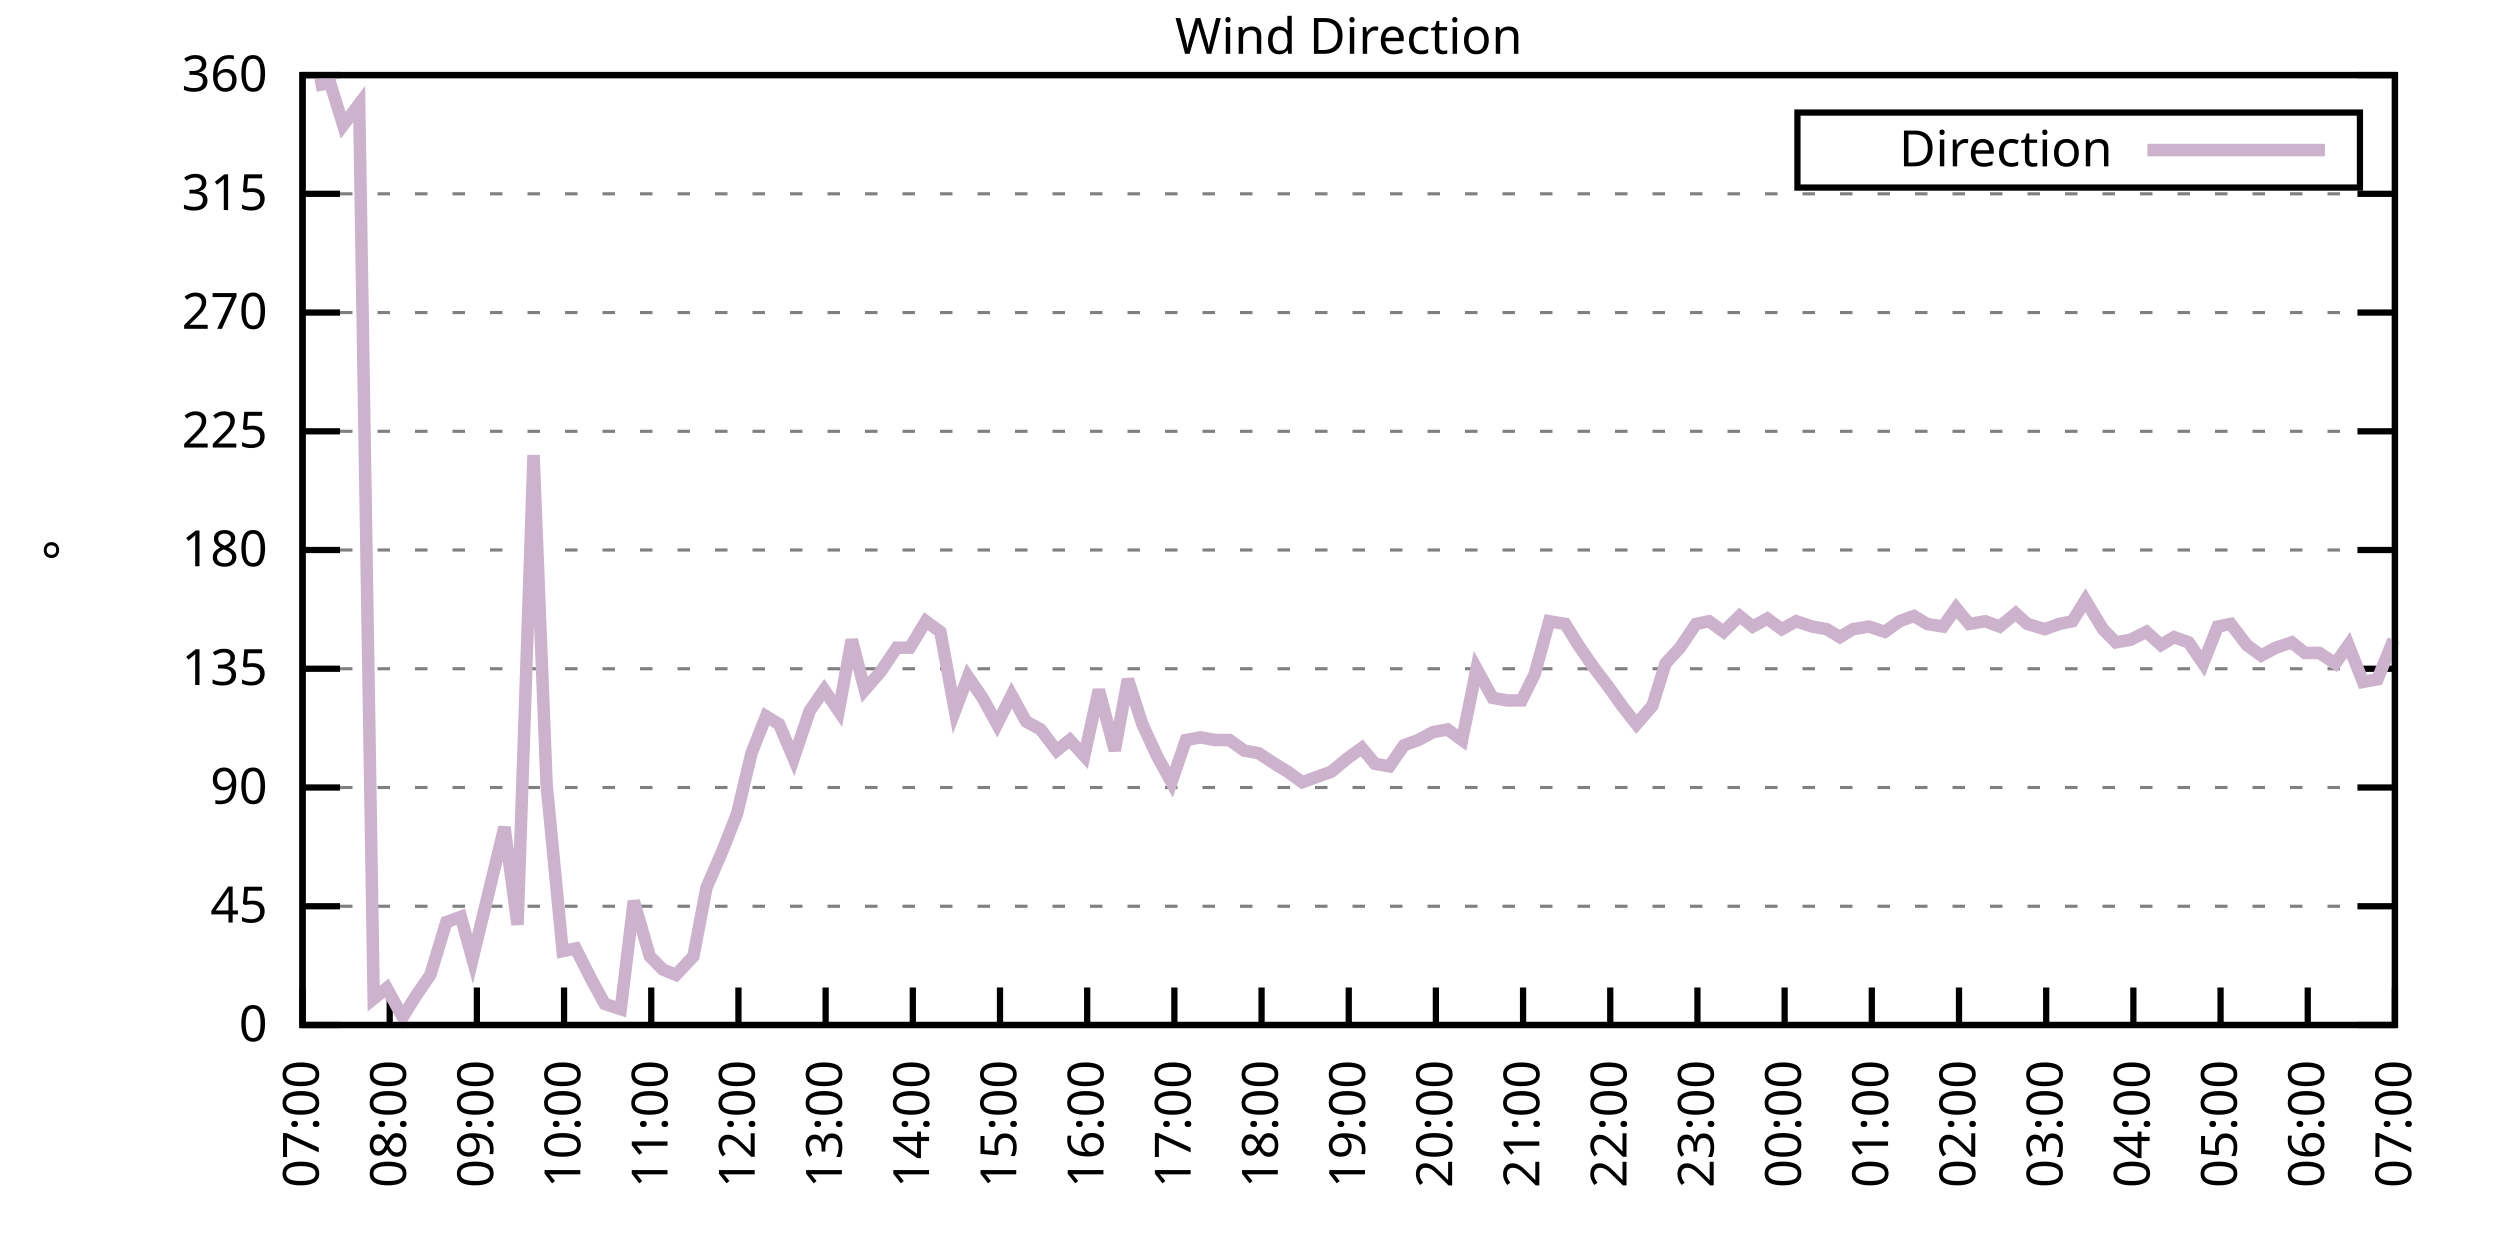
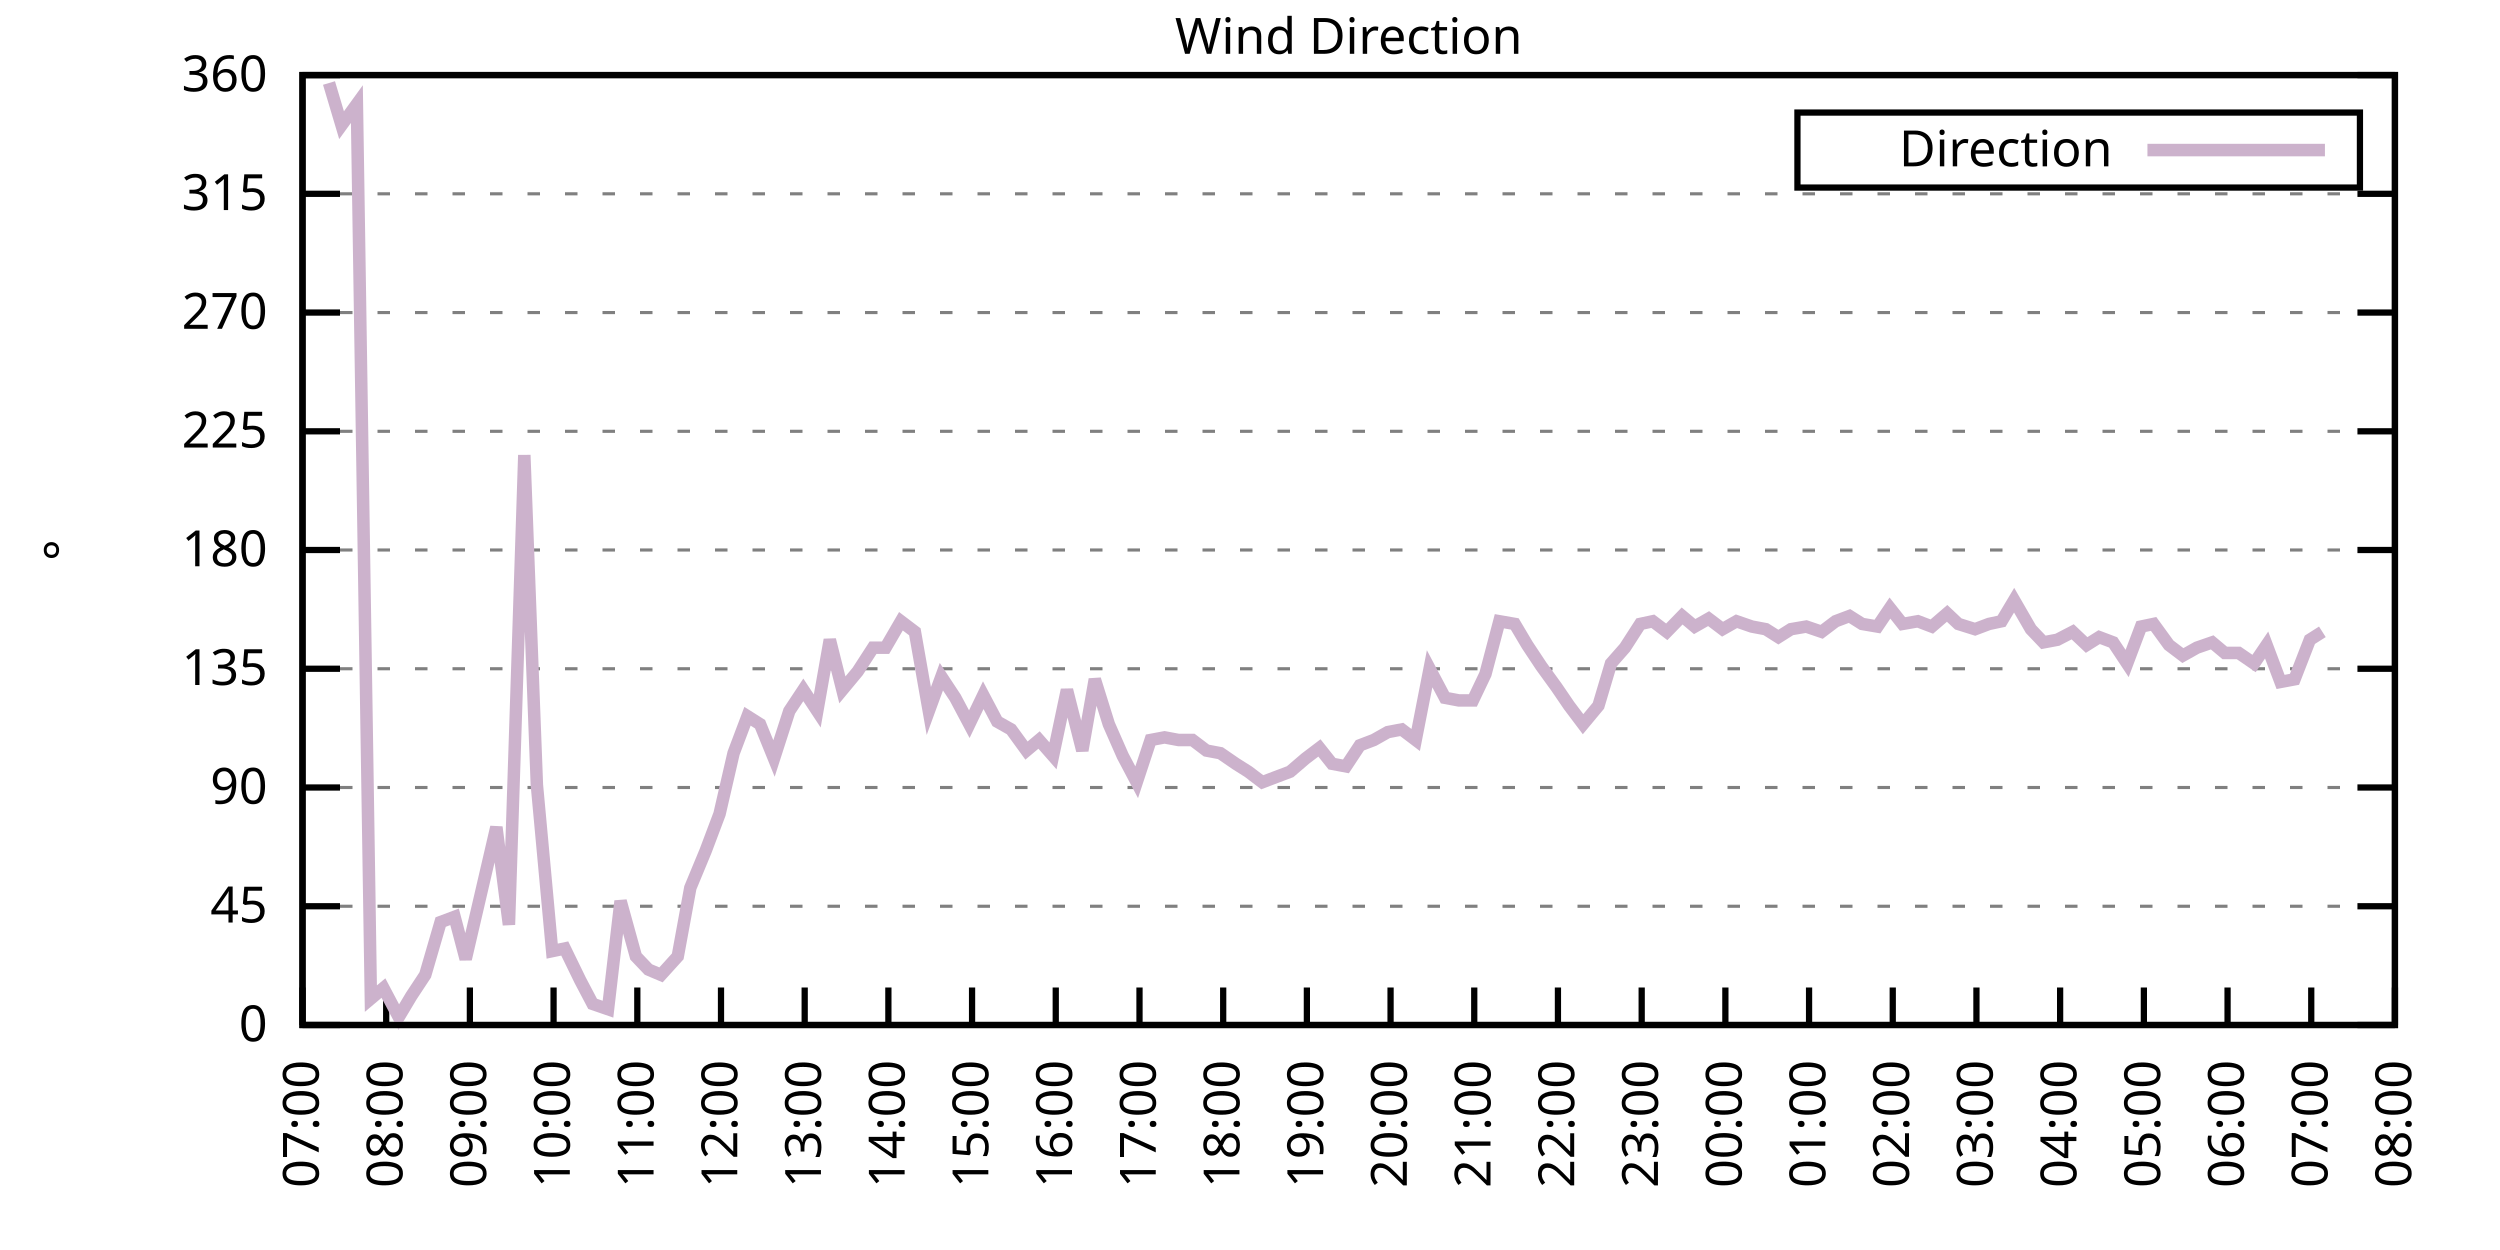
<svg xmlns="http://www.w3.org/2000/svg" xmlns:xlink="http://www.w3.org/1999/xlink" width="400" height="200" viewBox="0 0 400 200">
  <g id="gnuplot_canvas">
    <rect x="0" y="0" width="400" height="200" fill="none" />
    <defs>
      <circle id="gpDot" r="0.5" stroke-width="0.5" stroke="currentColor" />
      <path id="gpPt0" stroke-width="0.333" stroke="currentColor" d="M-1,0 h2 M0,-1 v2" />
      <path id="gpPt1" stroke-width="0.333" stroke="currentColor" d="M-1,-1 L1,1 M1,-1 L-1,1" />
      <path id="gpPt2" stroke-width="0.333" stroke="currentColor" d="M-1,0 L1,0 M0,-1 L0,1 M-1,-1 L1,1 M-1,1 L1,-1" />
      <rect id="gpPt3" stroke-width="0.333" stroke="currentColor" x="-1" y="-1" width="2" height="2" />
      <rect id="gpPt4" stroke-width="0.333" stroke="currentColor" fill="currentColor" x="-1" y="-1" width="2" height="2" />
      <circle id="gpPt5" stroke-width="0.333" stroke="currentColor" cx="0" cy="0" r="1" />
      <use xlink:href="#gpPt5" id="gpPt6" fill="currentColor" stroke="none" />
      <path id="gpPt7" stroke-width="0.333" stroke="currentColor" d="M0,-1.33 L-1.33,0.67 L1.33,0.67 z" />
      <use xlink:href="#gpPt7" id="gpPt8" fill="currentColor" stroke="none" />
      <use xlink:href="#gpPt7" id="gpPt9" stroke="currentColor" transform="rotate(180)" />
      <use xlink:href="#gpPt9" id="gpPt10" fill="currentColor" stroke="none" />
      <use xlink:href="#gpPt3" id="gpPt11" stroke="currentColor" transform="rotate(45)" />
      <use xlink:href="#gpPt11" id="gpPt12" fill="currentColor" stroke="none" />
      <path id="gpPt13" stroke-width="0.333" stroke="currentColor" d="M0,1.330 L1.265,0.411 L0.782,-1.067 L-0.782,-1.076 L-1.265,0.411 z" />
      <use xlink:href="#gpPt13" id="gpPt14" fill="currentColor" stroke="none" />
      <filter id="textbox" filterUnits="objectBoundingBox" x="0" y="0" height="1" width="1">
        <feFlood flood-color="white" flood-opacity="1" result="bgnd" />
        <feComposite in="SourceGraphic" in2="bgnd" operator="atop" />
      </filter>
      <filter id="greybox" filterUnits="objectBoundingBox" x="0" y="0" height="1" width="1">
        <feFlood flood-color="lightgrey" flood-opacity="1" result="grey" />
        <feComposite in="SourceGraphic" in2="grey" operator="atop" />
      </filter>
    </defs>
    <g fill="none" color="white" stroke="currentColor" stroke-width="1.00" stroke-linecap="butt" stroke-linejoin="miter">
</g>
    <g fill="none" color="black" stroke="currentColor" stroke-width="1.00" stroke-linecap="butt" stroke-linejoin="miter">
      <g stroke="none" shape-rendering="crispEdges">
        <polygon fill="rgb(255, 255, 255)" points="48.40,164.00 383.18,164.00 383.18,12.02 48.40,12.02 " />
      </g>
    </g>
    <g fill="none" color="black" stroke="currentColor" stroke-width="1.00" stroke-linecap="butt" stroke-linejoin="miter">
</g>
    <g fill="none" color="black" stroke="black" stroke-width="0.50" stroke-linecap="butt" stroke-linejoin="miter">
</g>
    <g fill="none" color="gray" stroke="currentColor" stroke-width="0.50" stroke-linecap="butt" stroke-linejoin="miter">
      <path stroke="gray" stroke-dasharray="2,4" class="gridline" d="M48.40,164.00 L383.19,164.00  " />
    </g>
    <g fill="none" color="gray" stroke="gray" stroke-width="1.00" stroke-linecap="butt" stroke-linejoin="miter">
</g>
    <g fill="none" color="black" stroke="currentColor" stroke-width="1.00" stroke-linecap="butt" stroke-linejoin="miter">
      <path stroke="black" d="M48.40,164.00 L54.40,164.00 M383.19,164.00 L377.19,164.00  " />
      <g transform="translate(42.80,166.60)" stroke="none" fill="black" font-family="Sans" font-size="8.00" text-anchor="end">
        <text>
          <tspan font-family="Sans"> 0</tspan>
        </text>
      </g>
    </g>
    <g fill="none" color="black" stroke="currentColor" stroke-width="1.00" stroke-linecap="butt" stroke-linejoin="miter">
</g>
    <g fill="none" color="black" stroke="black" stroke-width="0.50" stroke-linecap="butt" stroke-linejoin="miter">
</g>
    <g fill="none" color="gray" stroke="currentColor" stroke-width="0.50" stroke-linecap="butt" stroke-linejoin="miter">
      <path stroke="gray" stroke-dasharray="2,4" class="gridline" d="M48.40,145.00 L383.19,145.00  " />
    </g>
    <g fill="none" color="gray" stroke="gray" stroke-width="1.00" stroke-linecap="butt" stroke-linejoin="miter">
</g>
    <g fill="none" color="black" stroke="currentColor" stroke-width="1.00" stroke-linecap="butt" stroke-linejoin="miter">
      <path stroke="black" d="M48.40,145.00 L54.40,145.00 M383.19,145.00 L377.19,145.00  " />
      <g transform="translate(42.80,147.60)" stroke="none" fill="black" font-family="Sans" font-size="8.00" text-anchor="end">
        <text>
          <tspan font-family="Sans"> 45</tspan>
        </text>
      </g>
    </g>
    <g fill="none" color="black" stroke="currentColor" stroke-width="1.00" stroke-linecap="butt" stroke-linejoin="miter">
</g>
    <g fill="none" color="black" stroke="black" stroke-width="0.50" stroke-linecap="butt" stroke-linejoin="miter">
</g>
    <g fill="none" color="gray" stroke="currentColor" stroke-width="0.50" stroke-linecap="butt" stroke-linejoin="miter">
      <path stroke="gray" stroke-dasharray="2,4" class="gridline" d="M48.40,126.00 L383.19,126.00  " />
    </g>
    <g fill="none" color="gray" stroke="gray" stroke-width="1.00" stroke-linecap="butt" stroke-linejoin="miter">
</g>
    <g fill="none" color="black" stroke="currentColor" stroke-width="1.00" stroke-linecap="butt" stroke-linejoin="miter">
      <path stroke="black" d="M48.40,126.00 L54.40,126.00 M383.19,126.00 L377.19,126.00  " />
      <g transform="translate(42.80,128.60)" stroke="none" fill="black" font-family="Sans" font-size="8.00" text-anchor="end">
        <text>
          <tspan font-family="Sans"> 90</tspan>
        </text>
      </g>
    </g>
    <g fill="none" color="black" stroke="currentColor" stroke-width="1.00" stroke-linecap="butt" stroke-linejoin="miter">
</g>
    <g fill="none" color="black" stroke="black" stroke-width="0.50" stroke-linecap="butt" stroke-linejoin="miter">
</g>
    <g fill="none" color="gray" stroke="currentColor" stroke-width="0.50" stroke-linecap="butt" stroke-linejoin="miter">
      <path stroke="gray" stroke-dasharray="2,4" class="gridline" d="M48.40,107.00 L383.19,107.00  " />
    </g>
    <g fill="none" color="gray" stroke="gray" stroke-width="1.00" stroke-linecap="butt" stroke-linejoin="miter">
</g>
    <g fill="none" color="black" stroke="currentColor" stroke-width="1.00" stroke-linecap="butt" stroke-linejoin="miter">
      <path stroke="black" d="M48.40,107.00 L54.40,107.00 M383.19,107.00 L377.19,107.00  " />
      <g transform="translate(42.80,109.60)" stroke="none" fill="black" font-family="Sans" font-size="8.00" text-anchor="end">
        <text>
          <tspan font-family="Sans"> 135</tspan>
        </text>
      </g>
    </g>
    <g fill="none" color="black" stroke="currentColor" stroke-width="1.00" stroke-linecap="butt" stroke-linejoin="miter">
</g>
    <g fill="none" color="black" stroke="black" stroke-width="0.50" stroke-linecap="butt" stroke-linejoin="miter">
</g>
    <g fill="none" color="gray" stroke="currentColor" stroke-width="0.50" stroke-linecap="butt" stroke-linejoin="miter">
      <path stroke="gray" stroke-dasharray="2,4" class="gridline" d="M48.40,88.00 L383.19,88.00  " />
    </g>
    <g fill="none" color="gray" stroke="gray" stroke-width="1.00" stroke-linecap="butt" stroke-linejoin="miter">
</g>
    <g fill="none" color="black" stroke="currentColor" stroke-width="1.00" stroke-linecap="butt" stroke-linejoin="miter">
      <path stroke="black" d="M48.40,88.00 L54.40,88.00 M383.19,88.00 L377.19,88.00  " />
      <g transform="translate(42.80,90.60)" stroke="none" fill="black" font-family="Sans" font-size="8.00" text-anchor="end">
        <text>
          <tspan font-family="Sans"> 180</tspan>
        </text>
      </g>
    </g>
    <g fill="none" color="black" stroke="currentColor" stroke-width="1.00" stroke-linecap="butt" stroke-linejoin="miter">
</g>
    <g fill="none" color="black" stroke="black" stroke-width="0.50" stroke-linecap="butt" stroke-linejoin="miter">
</g>
    <g fill="none" color="gray" stroke="currentColor" stroke-width="0.50" stroke-linecap="butt" stroke-linejoin="miter">
      <path stroke="gray" stroke-dasharray="2,4" class="gridline" d="M48.40,69.01 L383.19,69.01  " />
    </g>
    <g fill="none" color="gray" stroke="gray" stroke-width="1.00" stroke-linecap="butt" stroke-linejoin="miter">
</g>
    <g fill="none" color="black" stroke="currentColor" stroke-width="1.00" stroke-linecap="butt" stroke-linejoin="miter">
      <path stroke="black" d="M48.40,69.01 L54.40,69.01 M383.19,69.01 L377.19,69.01  " />
      <g transform="translate(42.80,71.61)" stroke="none" fill="black" font-family="Sans" font-size="8.00" text-anchor="end">
        <text>
          <tspan font-family="Sans"> 225</tspan>
        </text>
      </g>
    </g>
    <g fill="none" color="black" stroke="currentColor" stroke-width="1.00" stroke-linecap="butt" stroke-linejoin="miter">
</g>
    <g fill="none" color="black" stroke="black" stroke-width="0.50" stroke-linecap="butt" stroke-linejoin="miter">
</g>
    <g fill="none" color="gray" stroke="currentColor" stroke-width="0.50" stroke-linecap="butt" stroke-linejoin="miter">
      <path stroke="gray" stroke-dasharray="2,4" class="gridline" d="M48.40,50.01 L383.19,50.01  " />
    </g>
    <g fill="none" color="gray" stroke="gray" stroke-width="1.00" stroke-linecap="butt" stroke-linejoin="miter">
</g>
    <g fill="none" color="black" stroke="currentColor" stroke-width="1.00" stroke-linecap="butt" stroke-linejoin="miter">
      <path stroke="black" d="M48.40,50.01 L54.40,50.01 M383.19,50.01 L377.19,50.01  " />
      <g transform="translate(42.80,52.61)" stroke="none" fill="black" font-family="Sans" font-size="8.00" text-anchor="end">
        <text>
          <tspan font-family="Sans"> 270</tspan>
        </text>
      </g>
    </g>
    <g fill="none" color="black" stroke="currentColor" stroke-width="1.00" stroke-linecap="butt" stroke-linejoin="miter">
</g>
    <g fill="none" color="black" stroke="black" stroke-width="0.50" stroke-linecap="butt" stroke-linejoin="miter">
</g>
    <g fill="none" color="gray" stroke="currentColor" stroke-width="0.50" stroke-linecap="butt" stroke-linejoin="miter">
      <path stroke="gray" stroke-dasharray="2,4" class="gridline" d="M48.40,31.01 L383.19,31.01  " />
    </g>
    <g fill="none" color="gray" stroke="gray" stroke-width="1.00" stroke-linecap="butt" stroke-linejoin="miter">
</g>
    <g fill="none" color="black" stroke="currentColor" stroke-width="1.00" stroke-linecap="butt" stroke-linejoin="miter">
      <path stroke="black" d="M48.40,31.01 L54.40,31.01 M383.19,31.01 L377.19,31.01  " />
      <g transform="translate(42.80,33.61)" stroke="none" fill="black" font-family="Sans" font-size="8.00" text-anchor="end">
        <text>
          <tspan font-family="Sans"> 315</tspan>
        </text>
      </g>
    </g>
    <g fill="none" color="black" stroke="currentColor" stroke-width="1.00" stroke-linecap="butt" stroke-linejoin="miter">
</g>
    <g fill="none" color="black" stroke="black" stroke-width="0.50" stroke-linecap="butt" stroke-linejoin="miter">
</g>
    <g fill="none" color="gray" stroke="currentColor" stroke-width="0.50" stroke-linecap="butt" stroke-linejoin="miter">
      <path stroke="gray" stroke-dasharray="2,4" class="gridline" d="M48.40,12.01 L383.19,12.01  " />
    </g>
    <g fill="none" color="gray" stroke="gray" stroke-width="1.00" stroke-linecap="butt" stroke-linejoin="miter">
</g>
    <g fill="none" color="black" stroke="currentColor" stroke-width="1.00" stroke-linecap="butt" stroke-linejoin="miter">
      <path stroke="black" d="M48.40,12.01 L54.40,12.01 M383.19,12.01 L377.19,12.01  " />
      <g transform="translate(42.80,14.61)" stroke="none" fill="black" font-family="Sans" font-size="8.00" text-anchor="end">
        <text>
          <tspan font-family="Sans"> 360</tspan>
        </text>
      </g>
    </g>
    <g fill="none" color="black" stroke="currentColor" stroke-width="1.00" stroke-linecap="butt" stroke-linejoin="miter">
      <path stroke="black" d="M48.40,164.00 L48.40,158.00  " />
      <g transform="translate(51.00,169.60) rotate(270.00)" stroke="none" fill="black" font-family="Sans" font-size="8.00" text-anchor="end">
        <text>
          <tspan font-family="Sans">07:00</tspan>
        </text>
      </g>
    </g>
    <g fill="none" color="black" stroke="currentColor" stroke-width="1.00" stroke-linecap="butt" stroke-linejoin="miter">
-       <path stroke="black" d="M62.35,164.00 L62.35,158.00  " />
-       <g transform="translate(64.95,169.60) rotate(270.00)" stroke="none" fill="black" font-family="Sans" font-size="8.00" text-anchor="end">
+       <path stroke="black" d="M61.79,164.00 L61.79,158.00  " />
+       <g transform="translate(64.39,169.60) rotate(270.00)" stroke="none" fill="black" font-family="Sans" font-size="8.00" text-anchor="end">
        <text>
          <tspan font-family="Sans">08:00</tspan>
        </text>
      </g>
    </g>
    <g fill="none" color="black" stroke="currentColor" stroke-width="1.00" stroke-linecap="butt" stroke-linejoin="miter">
-       <path stroke="black" d="M76.30,164.00 L76.30,158.00  " />
-       <g transform="translate(78.90,169.60) rotate(270.00)" stroke="none" fill="black" font-family="Sans" font-size="8.00" text-anchor="end">
+       <path stroke="black" d="M75.18,164.00 L75.18,158.00  " />
+       <g transform="translate(77.78,169.60) rotate(270.00)" stroke="none" fill="black" font-family="Sans" font-size="8.00" text-anchor="end">
        <text>
          <tspan font-family="Sans">09:00</tspan>
        </text>
      </g>
    </g>
    <g fill="none" color="black" stroke="currentColor" stroke-width="1.00" stroke-linecap="butt" stroke-linejoin="miter">
-       <path stroke="black" d="M90.25,164.00 L90.25,158.00  " />
-       <g transform="translate(92.85,169.60) rotate(270.00)" stroke="none" fill="black" font-family="Sans" font-size="8.00" text-anchor="end">
+       <path stroke="black" d="M88.57,164.00 L88.57,158.00  " />
+       <g transform="translate(91.17,169.60) rotate(270.00)" stroke="none" fill="black" font-family="Sans" font-size="8.00" text-anchor="end">
        <text>
          <tspan font-family="Sans">10:00</tspan>
        </text>
      </g>
    </g>
    <g fill="none" color="black" stroke="currentColor" stroke-width="1.00" stroke-linecap="butt" stroke-linejoin="miter">
-       <path stroke="black" d="M104.20,164.00 L104.20,158.00  " />
-       <g transform="translate(106.80,169.60) rotate(270.00)" stroke="none" fill="black" font-family="Sans" font-size="8.00" text-anchor="end">
+       <path stroke="black" d="M101.97,164.00 L101.97,158.00  " />
+       <g transform="translate(104.57,169.60) rotate(270.00)" stroke="none" fill="black" font-family="Sans" font-size="8.00" text-anchor="end">
        <text>
          <tspan font-family="Sans">11:00</tspan>
        </text>
      </g>
    </g>
    <g fill="none" color="black" stroke="currentColor" stroke-width="1.00" stroke-linecap="butt" stroke-linejoin="miter">
-       <path stroke="black" d="M118.15,164.00 L118.15,158.00  " />
-       <g transform="translate(120.75,169.60) rotate(270.00)" stroke="none" fill="black" font-family="Sans" font-size="8.00" text-anchor="end">
+       <path stroke="black" d="M115.36,164.00 L115.36,158.00  " />
+       <g transform="translate(117.96,169.60) rotate(270.00)" stroke="none" fill="black" font-family="Sans" font-size="8.00" text-anchor="end">
        <text>
          <tspan font-family="Sans">12:00</tspan>
        </text>
      </g>
    </g>
    <g fill="none" color="black" stroke="currentColor" stroke-width="1.00" stroke-linecap="butt" stroke-linejoin="miter">
-       <path stroke="black" d="M132.10,164.00 L132.10,158.00  " />
-       <g transform="translate(134.70,169.60) rotate(270.00)" stroke="none" fill="black" font-family="Sans" font-size="8.00" text-anchor="end">
+       <path stroke="black" d="M128.75,164.00 L128.75,158.00  " />
+       <g transform="translate(131.35,169.60) rotate(270.00)" stroke="none" fill="black" font-family="Sans" font-size="8.00" text-anchor="end">
        <text>
          <tspan font-family="Sans">13:00</tspan>
        </text>
      </g>
    </g>
    <g fill="none" color="black" stroke="currentColor" stroke-width="1.00" stroke-linecap="butt" stroke-linejoin="miter">
-       <path stroke="black" d="M146.05,164.00 L146.05,158.00  " />
-       <g transform="translate(148.65,169.60) rotate(270.00)" stroke="none" fill="black" font-family="Sans" font-size="8.00" text-anchor="end">
+       <path stroke="black" d="M142.14,164.00 L142.14,158.00  " />
+       <g transform="translate(144.74,169.60) rotate(270.00)" stroke="none" fill="black" font-family="Sans" font-size="8.00" text-anchor="end">
        <text>
          <tspan font-family="Sans">14:00</tspan>
        </text>
      </g>
    </g>
    <g fill="none" color="black" stroke="currentColor" stroke-width="1.00" stroke-linecap="butt" stroke-linejoin="miter">
-       <path stroke="black" d="M160.00,164.00 L160.00,158.00  " />
-       <g transform="translate(162.60,169.60) rotate(270.00)" stroke="none" fill="black" font-family="Sans" font-size="8.00" text-anchor="end">
+       <path stroke="black" d="M155.53,164.00 L155.53,158.00  " />
+       <g transform="translate(158.13,169.60) rotate(270.00)" stroke="none" fill="black" font-family="Sans" font-size="8.00" text-anchor="end">
        <text>
          <tspan font-family="Sans">15:00</tspan>
        </text>
      </g>
    </g>
    <g fill="none" color="black" stroke="currentColor" stroke-width="1.00" stroke-linecap="butt" stroke-linejoin="miter">
-       <path stroke="black" d="M173.95,164.00 L173.95,158.00  " />
-       <g transform="translate(176.55,169.60) rotate(270.00)" stroke="none" fill="black" font-family="Sans" font-size="8.00" text-anchor="end">
+       <path stroke="black" d="M168.92,164.00 L168.92,158.00  " />
+       <g transform="translate(171.52,169.60) rotate(270.00)" stroke="none" fill="black" font-family="Sans" font-size="8.00" text-anchor="end">
        <text>
          <tspan font-family="Sans">16:00</tspan>
        </text>
      </g>
    </g>
    <g fill="none" color="black" stroke="currentColor" stroke-width="1.00" stroke-linecap="butt" stroke-linejoin="miter">
-       <path stroke="black" d="M187.90,164.00 L187.90,158.00  " />
-       <g transform="translate(190.50,169.60) rotate(270.00)" stroke="none" fill="black" font-family="Sans" font-size="8.00" text-anchor="end">
+       <path stroke="black" d="M182.32,164.00 L182.32,158.00  " />
+       <g transform="translate(184.92,169.60) rotate(270.00)" stroke="none" fill="black" font-family="Sans" font-size="8.00" text-anchor="end">
        <text>
          <tspan font-family="Sans">17:00</tspan>
        </text>
      </g>
    </g>
    <g fill="none" color="black" stroke="currentColor" stroke-width="1.00" stroke-linecap="butt" stroke-linejoin="miter">
-       <path stroke="black" d="M201.85,164.00 L201.85,158.00  " />
-       <g transform="translate(204.45,169.60) rotate(270.00)" stroke="none" fill="black" font-family="Sans" font-size="8.00" text-anchor="end">
+       <path stroke="black" d="M195.71,164.00 L195.71,158.00  " />
+       <g transform="translate(198.31,169.60) rotate(270.00)" stroke="none" fill="black" font-family="Sans" font-size="8.00" text-anchor="end">
        <text>
          <tspan font-family="Sans">18:00</tspan>
        </text>
      </g>
    </g>
    <g fill="none" color="black" stroke="currentColor" stroke-width="1.00" stroke-linecap="butt" stroke-linejoin="miter">
-       <path stroke="black" d="M215.80,164.00 L215.80,158.00  " />
-       <g transform="translate(218.40,169.60) rotate(270.00)" stroke="none" fill="black" font-family="Sans" font-size="8.00" text-anchor="end">
+       <path stroke="black" d="M209.10,164.00 L209.10,158.00  " />
+       <g transform="translate(211.70,169.60) rotate(270.00)" stroke="none" fill="black" font-family="Sans" font-size="8.00" text-anchor="end">
        <text>
          <tspan font-family="Sans">19:00</tspan>
        </text>
      </g>
    </g>
    <g fill="none" color="black" stroke="currentColor" stroke-width="1.00" stroke-linecap="butt" stroke-linejoin="miter">
-       <path stroke="black" d="M229.74,164.00 L229.74,158.00  " />
-       <g transform="translate(232.34,169.60) rotate(270.00)" stroke="none" fill="black" font-family="Sans" font-size="8.00" text-anchor="end">
+       <path stroke="black" d="M222.49,164.00 L222.49,158.00  " />
+       <g transform="translate(225.09,169.60) rotate(270.00)" stroke="none" fill="black" font-family="Sans" font-size="8.00" text-anchor="end">
        <text>
          <tspan font-family="Sans">20:00</tspan>
        </text>
      </g>
    </g>
    <g fill="none" color="black" stroke="currentColor" stroke-width="1.00" stroke-linecap="butt" stroke-linejoin="miter">
-       <path stroke="black" d="M243.69,164.00 L243.69,158.00  " />
-       <g transform="translate(246.29,169.60) rotate(270.00)" stroke="none" fill="black" font-family="Sans" font-size="8.00" text-anchor="end">
+       <path stroke="black" d="M235.88,164.00 L235.88,158.00  " />
+       <g transform="translate(238.48,169.60) rotate(270.00)" stroke="none" fill="black" font-family="Sans" font-size="8.00" text-anchor="end">
        <text>
          <tspan font-family="Sans">21:00</tspan>
        </text>
      </g>
    </g>
    <g fill="none" color="black" stroke="currentColor" stroke-width="1.00" stroke-linecap="butt" stroke-linejoin="miter">
-       <path stroke="black" d="M257.64,164.00 L257.64,158.00  " />
-       <g transform="translate(260.24,169.60) rotate(270.00)" stroke="none" fill="black" font-family="Sans" font-size="8.00" text-anchor="end">
+       <path stroke="black" d="M249.27,164.00 L249.27,158.00  " />
+       <g transform="translate(251.87,169.60) rotate(270.00)" stroke="none" fill="black" font-family="Sans" font-size="8.00" text-anchor="end">
        <text>
          <tspan font-family="Sans">22:00</tspan>
        </text>
      </g>
    </g>
    <g fill="none" color="black" stroke="currentColor" stroke-width="1.00" stroke-linecap="butt" stroke-linejoin="miter">
-       <path stroke="black" d="M271.59,164.00 L271.59,158.00  " />
-       <g transform="translate(274.19,169.60) rotate(270.00)" stroke="none" fill="black" font-family="Sans" font-size="8.00" text-anchor="end">
+       <path stroke="black" d="M262.67,164.00 L262.67,158.00  " />
+       <g transform="translate(265.27,169.60) rotate(270.00)" stroke="none" fill="black" font-family="Sans" font-size="8.00" text-anchor="end">
        <text>
          <tspan font-family="Sans">23:00</tspan>
        </text>
      </g>
    </g>
    <g fill="none" color="black" stroke="currentColor" stroke-width="1.00" stroke-linecap="butt" stroke-linejoin="miter">
-       <path stroke="black" d="M285.54,164.00 L285.54,158.00  " />
-       <g transform="translate(288.14,169.60) rotate(270.00)" stroke="none" fill="black" font-family="Sans" font-size="8.00" text-anchor="end">
+       <path stroke="black" d="M276.06,164.00 L276.06,158.00  " />
+       <g transform="translate(278.66,169.60) rotate(270.00)" stroke="none" fill="black" font-family="Sans" font-size="8.00" text-anchor="end">
        <text>
          <tspan font-family="Sans">00:00</tspan>
        </text>
      </g>
    </g>
    <g fill="none" color="black" stroke="currentColor" stroke-width="1.00" stroke-linecap="butt" stroke-linejoin="miter">
-       <path stroke="black" d="M299.49,164.00 L299.49,158.00  " />
-       <g transform="translate(302.09,169.60) rotate(270.00)" stroke="none" fill="black" font-family="Sans" font-size="8.00" text-anchor="end">
+       <path stroke="black" d="M289.45,164.00 L289.45,158.00  " />
+       <g transform="translate(292.05,169.60) rotate(270.00)" stroke="none" fill="black" font-family="Sans" font-size="8.00" text-anchor="end">
        <text>
          <tspan font-family="Sans">01:00</tspan>
        </text>
      </g>
    </g>
    <g fill="none" color="black" stroke="currentColor" stroke-width="1.00" stroke-linecap="butt" stroke-linejoin="miter">
-       <path stroke="black" d="M313.44,164.00 L313.44,158.00  " />
-       <g transform="translate(316.04,169.60) rotate(270.00)" stroke="none" fill="black" font-family="Sans" font-size="8.00" text-anchor="end">
+       <path stroke="black" d="M302.84,164.00 L302.84,158.00  " />
+       <g transform="translate(305.44,169.60) rotate(270.00)" stroke="none" fill="black" font-family="Sans" font-size="8.00" text-anchor="end">
        <text>
          <tspan font-family="Sans">02:00</tspan>
        </text>
      </g>
    </g>
    <g fill="none" color="black" stroke="currentColor" stroke-width="1.00" stroke-linecap="butt" stroke-linejoin="miter">
-       <path stroke="black" d="M327.39,164.00 L327.39,158.00  " />
-       <g transform="translate(329.99,169.60) rotate(270.00)" stroke="none" fill="black" font-family="Sans" font-size="8.00" text-anchor="end">
+       <path stroke="black" d="M316.23,164.00 L316.23,158.00  " />
+       <g transform="translate(318.83,169.60) rotate(270.00)" stroke="none" fill="black" font-family="Sans" font-size="8.00" text-anchor="end">
        <text>
          <tspan font-family="Sans">03:00</tspan>
        </text>
      </g>
    </g>
    <g fill="none" color="black" stroke="currentColor" stroke-width="1.00" stroke-linecap="butt" stroke-linejoin="miter">
-       <path stroke="black" d="M341.34,164.00 L341.34,158.00  " />
-       <g transform="translate(343.94,169.60) rotate(270.00)" stroke="none" fill="black" font-family="Sans" font-size="8.00" text-anchor="end">
+       <path stroke="black" d="M329.62,164.00 L329.62,158.00  " />
+       <g transform="translate(332.22,169.60) rotate(270.00)" stroke="none" fill="black" font-family="Sans" font-size="8.00" text-anchor="end">
        <text>
          <tspan font-family="Sans">04:00</tspan>
        </text>
      </g>
    </g>
    <g fill="none" color="black" stroke="currentColor" stroke-width="1.00" stroke-linecap="butt" stroke-linejoin="miter">
-       <path stroke="black" d="M355.29,164.00 L355.29,158.00  " />
-       <g transform="translate(357.89,169.60) rotate(270.00)" stroke="none" fill="black" font-family="Sans" font-size="8.00" text-anchor="end">
+       <path stroke="black" d="M343.02,164.00 L343.02,158.00  " />
+       <g transform="translate(345.62,169.60) rotate(270.00)" stroke="none" fill="black" font-family="Sans" font-size="8.00" text-anchor="end">
        <text>
          <tspan font-family="Sans">05:00</tspan>
        </text>
      </g>
    </g>
    <g fill="none" color="black" stroke="currentColor" stroke-width="1.00" stroke-linecap="butt" stroke-linejoin="miter">
-       <path stroke="black" d="M369.24,164.00 L369.24,158.00  " />
-       <g transform="translate(371.84,169.60) rotate(270.00)" stroke="none" fill="black" font-family="Sans" font-size="8.00" text-anchor="end">
+       <path stroke="black" d="M356.41,164.00 L356.41,158.00  " />
+       <g transform="translate(359.01,169.60) rotate(270.00)" stroke="none" fill="black" font-family="Sans" font-size="8.00" text-anchor="end">
        <text>
          <tspan font-family="Sans">06:00</tspan>
+         </text>
+       </g>
+     </g>
+     <g fill="none" color="black" stroke="currentColor" stroke-width="1.00" stroke-linecap="butt" stroke-linejoin="miter">
+       <path stroke="black" d="M369.80,164.00 L369.80,158.00  " />
+       <g transform="translate(372.40,169.60) rotate(270.00)" stroke="none" fill="black" font-family="Sans" font-size="8.00" text-anchor="end">
+         <text>
+           <tspan font-family="Sans">07:00</tspan>
        </text>
      </g>
    </g>
    <g fill="none" color="black" stroke="currentColor" stroke-width="1.00" stroke-linecap="butt" stroke-linejoin="miter">
      <path stroke="black" d="M383.19,164.00 L383.19,158.00  " />
      <g transform="translate(385.79,169.60) rotate(270.00)" stroke="none" fill="black" font-family="Sans" font-size="8.00" text-anchor="end">
        <text>
-           <tspan font-family="Sans">07:00</tspan>
+           <tspan font-family="Sans">08:00</tspan>
        </text>
      </g>
    </g>
    <g fill="none" color="black" stroke="currentColor" stroke-width="1.00" stroke-linecap="butt" stroke-linejoin="miter">
</g>
    <g fill="none" color="black" stroke="currentColor" stroke-width="1.00" stroke-linecap="butt" stroke-linejoin="miter">
      <path stroke="black" d="M48.40,12.01 L48.40,164.00 L383.19,164.00 L383.19,12.01 L48.40,12.01 Z  " />
    </g>
    <g fill="none" color="black" stroke="currentColor" stroke-width="1.00" stroke-linecap="butt" stroke-linejoin="miter">
</g>
    <g fill="none" color="black" stroke="currentColor" stroke-width="1.00" stroke-linecap="butt" stroke-linejoin="miter">
      <path stroke="black" d="M287.59,30.01 L287.59,18.01 L377.59,18.01 L377.59,30.01 L287.59,30.01 Z  " />
    </g>
    <g id="Wind_direction_plot_1">
      <g fill="none" color="white" stroke="black" stroke-width="2.00" stroke-linecap="butt" stroke-linejoin="miter">
</g>
      <g fill="none" color="black" stroke="currentColor" stroke-width="2.00" stroke-linecap="butt" stroke-linejoin="miter">
        <g transform="translate(337.99,26.61)" stroke="none" fill="black" font-family="Sans" font-size="8.00" text-anchor="end">
          <text>
            <tspan font-family="Sans">Direction</tspan>
          </text>
        </g>
      </g>
      <g fill="none" color="black" stroke="currentColor" stroke-width="2.00" stroke-linecap="butt" stroke-linejoin="miter">
-         <path stroke="rgb(204, 178, 204)" d="M343.59,24.01 L371.99,24.01 M50.49,13.70 L52.82,13.28 L54.91,20.03 L57.47,16.65 L59.79,159.78 L61.88,158.09   L64.44,162.73 L66.53,159.36 L68.86,155.98 L71.42,147.53 L73.74,146.69 L75.60,153.45 L78.16,142.89 L80.72,132.34   L82.81,147.96 L85.37,72.81 L87.46,125.58 L90.02,152.18 L92.11,151.76 L94.67,156.82 L96.76,160.62 L99.32,161.47   L101.41,144.16 L103.97,153.02 L106.06,155.13 L108.15,155.98 L110.94,153.02 L113.03,142.05 L115.59,136.14 L117.92,130.22   L120.24,120.51 L122.57,114.60 L124.66,115.87 L126.98,121.36 L129.54,113.76 L131.87,110.38 L134.19,113.76 L136.28,102.36   L138.37,110.38 L140.93,107.43 L143.49,103.63 L145.58,103.63 L148.14,99.40 L150.46,101.09 L152.79,113.76 L154.88,108.27   L157.21,111.65 L159.53,115.87 L161.86,111.23 L164.18,115.45 L166.51,116.71 L169.06,120.09 L171.16,118.40 L173.48,120.94   L175.81,110.38 L178.36,120.09 L180.46,108.69 L182.78,115.87 L185.11,120.94 L187.43,125.16 L189.76,118.40 L192.08,117.98   L194.41,118.40 L196.73,118.40 L199.06,120.09 L201.38,120.51 L203.94,122.20 L206.03,123.47 L208.36,125.16 L210.68,124.31   L213.01,123.47 L215.56,121.36 L217.89,119.67 L219.98,122.20 L222.30,122.62 L224.63,119.25 L226.95,118.40 L229.28,117.14   L231.60,116.71 L233.93,118.40 L236.25,107.00 L238.81,111.65 L241.14,112.07 L243.46,112.07 L245.55,107.85 L247.88,99.40   L250.44,99.83 L252.53,103.20 L254.85,106.58 L257.41,109.96 L259.50,112.91 L261.83,115.87 L264.39,112.91 L266.48,106.16   L268.80,103.63 L271.36,99.83 L273.45,99.40 L275.78,101.09 L278.34,98.56 L280.43,100.25 L282.75,98.98 L285.08,100.67   L287.40,99.40 L289.96,100.25 L292.29,100.67 L294.38,101.94 L296.47,100.67 L299.03,100.25 L301.58,101.09 L303.91,99.40   L306.23,98.56 L308.33,99.83 L310.88,100.25 L312.98,97.29 L315.07,99.83 L317.63,99.40 L319.95,100.25 L322.51,98.14   L324.37,99.83 L327.16,100.67 L329.48,99.83 L331.58,99.40 L333.67,96.03 L336.46,100.67 L338.55,102.78 L340.88,102.36   L343.43,101.09 L345.76,103.20 L347.85,101.94 L350.18,102.78 L352.50,106.16 L354.83,100.25 L356.92,99.83 L359.48,103.20   L361.80,104.89 L364.13,103.63 L366.68,102.78 L368.78,104.47 L371.10,104.47 L373.66,106.16 L375.75,103.20 L378.08,109.11   L380.40,108.69 L382.96,102.36  " />
+         <path stroke="rgb(204, 178, 204)" d="M343.59,24.01 L371.99,24.01 M52.64,13.28 L54.65,20.03 L57.10,16.65 L59.34,159.78 L61.35,158.09 L63.80,162.73   L65.81,159.36 L68.04,155.98 L70.50,147.53 L72.73,146.69 L74.51,153.45 L76.97,142.89 L79.42,132.34 L81.43,147.96   L83.89,72.81 L85.90,125.58 L88.35,152.18 L90.36,151.76 L92.82,156.82 L94.82,160.62 L97.28,161.47 L99.29,144.16   L101.74,153.02 L103.75,155.13 L105.76,155.98 L108.44,153.02 L110.45,142.05 L112.90,136.14 L115.13,130.22 L117.37,120.51   L119.60,114.60 L121.61,115.87 L123.84,121.36 L126.29,113.76 L128.53,110.38 L130.76,113.76 L132.77,102.36 L134.78,110.38   L137.23,107.43 L139.69,103.63 L141.69,103.63 L144.15,99.40 L146.38,101.09 L148.61,113.76 L150.62,108.27 L152.85,111.65   L155.09,115.87 L157.32,111.23 L159.55,115.45 L161.78,116.71 L164.24,120.09 L166.25,118.40 L168.48,120.94 L170.71,110.38   L173.17,120.09 L175.17,108.69 L177.41,115.87 L179.64,120.94 L181.87,125.16 L184.10,118.40 L186.33,117.98 L188.57,118.40   L190.80,118.40 L193.03,120.09 L195.26,120.51 L197.72,122.20 L199.73,123.47 L201.96,125.16 L204.19,124.31 L206.42,123.47   L208.88,121.36 L211.11,119.67 L213.12,122.20 L215.35,122.62 L217.58,119.25 L219.81,118.40 L222.04,117.14 L224.28,116.71   L226.51,118.40 L228.74,107.00 L231.20,111.65 L233.43,112.07 L235.66,112.07 L237.67,107.85 L239.90,99.40 L242.36,99.83   L244.36,103.20 L246.60,106.58 L249.05,109.96 L251.06,112.91 L253.29,115.87 L255.75,112.91 L257.76,106.16 L259.99,103.63   L262.44,99.83 L264.45,99.40 L266.68,101.09 L269.14,98.56 L271.15,100.25 L273.38,98.98 L275.61,100.67 L277.84,99.40   L280.30,100.25 L282.53,100.67 L284.54,101.94 L286.55,100.67 L289.00,100.25 L291.46,101.09 L293.69,99.40 L295.92,98.56   L297.93,99.83 L300.39,100.25 L302.39,97.29 L304.40,99.83 L306.86,99.40 L309.09,100.25 L311.54,98.14 L313.33,99.83   L316.01,100.67 L318.24,99.83 L320.25,99.40 L322.26,96.03 L324.94,100.67 L326.95,102.78 L329.18,102.36 L331.63,101.09   L333.86,103.20 L335.87,101.94 L338.10,102.78 L340.34,106.16 L342.57,100.25 L344.58,99.83 L347.03,103.20 L349.26,104.89   L351.50,103.63 L353.95,102.78 L355.96,104.47 L358.19,104.47 L360.65,106.16 L362.66,103.20 L364.89,109.11 L367.12,108.69   L369.58,102.36 L371.58,101.09  " />
      </g>
    </g>
    <g fill="none" color="black" stroke="currentColor" stroke-width="2.00" stroke-linecap="butt" stroke-linejoin="miter">
</g>
    <g fill="none" color="black" stroke="black" stroke-width="1.00" stroke-linecap="butt" stroke-linejoin="miter">
</g>
    <g fill="none" color="black" stroke="currentColor" stroke-width="1.00" stroke-linecap="butt" stroke-linejoin="miter">
      <path stroke="black" d="M48.40,12.01 L48.40,164.00 L383.19,164.00 L383.19,12.01 L48.40,12.01 Z  " />
      <g transform="translate(12.80,88.01) rotate(270.00)" stroke="none" fill="black" font-family="Sans" font-size="8.00" text-anchor="middle">
        <text>
          <tspan font-family="Sans">°</tspan>
        </text>
      </g>
    </g>
    <g fill="none" color="black" stroke="currentColor" stroke-width="1.00" stroke-linecap="butt" stroke-linejoin="miter">
</g>
    <g fill="none" color="black" stroke="currentColor" stroke-width="1.00" stroke-linecap="butt" stroke-linejoin="miter">
      <g transform="translate(215.79,8.61)" stroke="none" fill="black" font-family="Sans" font-size="8.00" text-anchor="middle">
        <text>
          <tspan font-family="Sans">Wind Direction</tspan>
        </text>
      </g>
    </g>
    <g fill="none" color="black" stroke="currentColor" stroke-width="1.00" stroke-linecap="butt" stroke-linejoin="miter">
</g>
  </g>
</svg>
